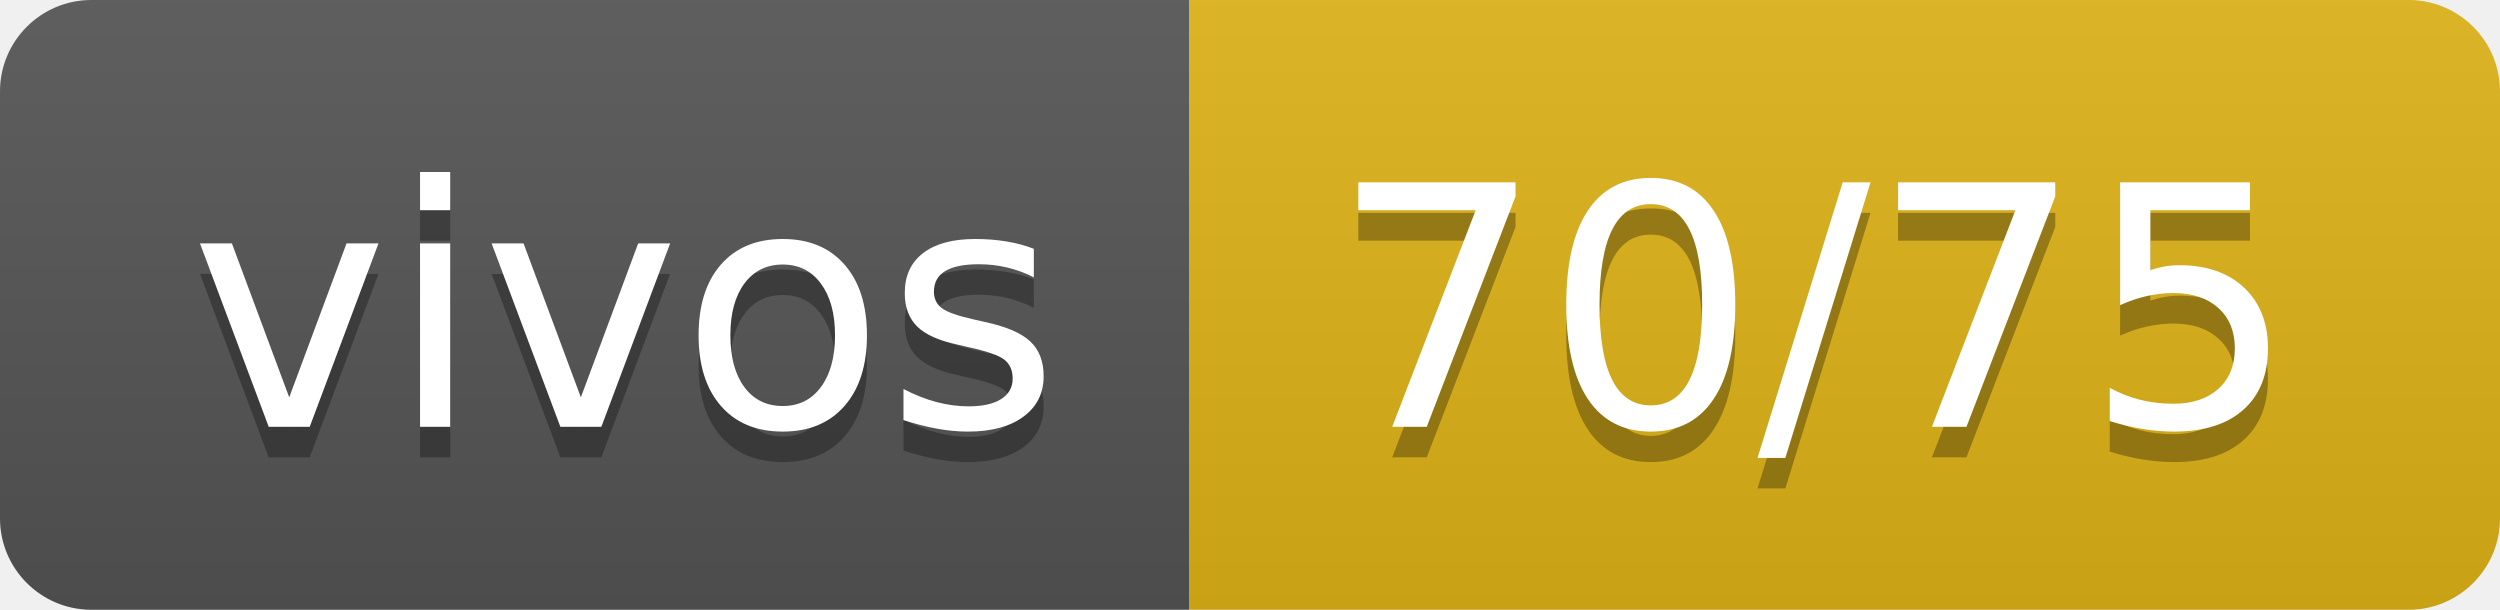
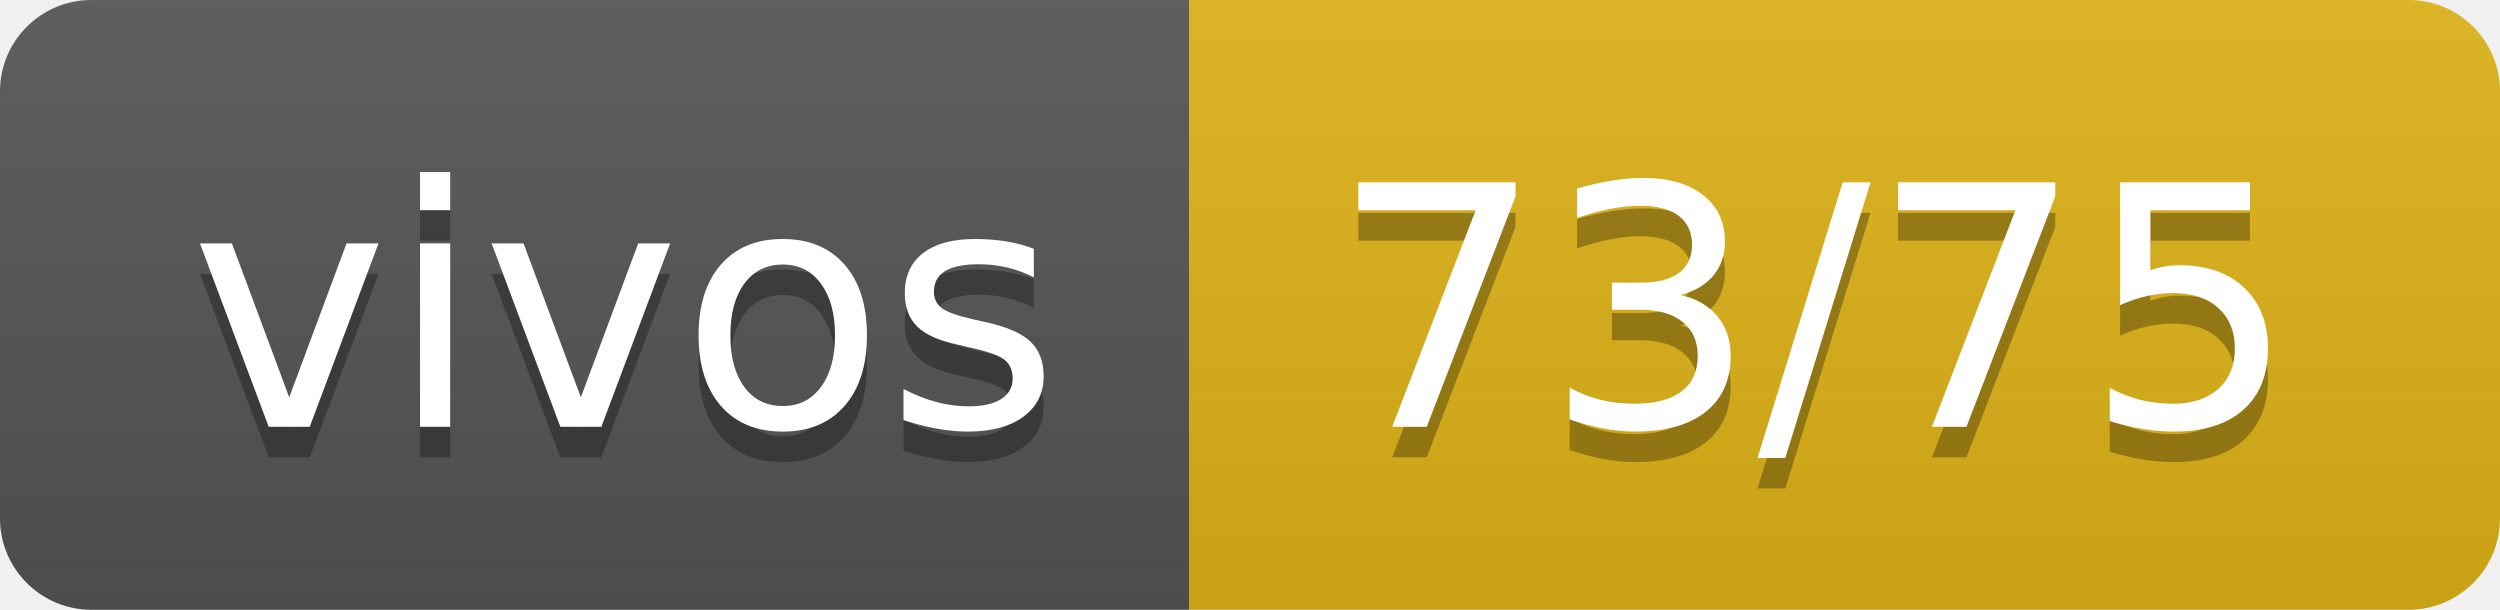
- <svg xmlns="http://www.w3.org/2000/svg" width="82" height="20" role="img" aria-label="vivos: 70/75">
+ <svg xmlns="http://www.w3.org/2000/svg" width="82" height="20" role="img" aria-label="vivos: 73/75">
  <linearGradient id="s" x2="0" y2="100%">
    <stop offset="0" stop-color="#bbb" stop-opacity=".1" />
    <stop offset="1" stop-opacity=".1" />
  </linearGradient>
  <clipPath id="r">
    <rect width="82" height="20" rx="3" fill="#fff" />
  </clipPath>
  <g clip-path="url(#r)">
    <rect width="39" height="20" fill="#555" />
    <rect x="39" width="43" height="20" fill="#dfb317" />
    <rect width="82" height="20" fill="url(#s)" />
  </g>
  <g fill="#fff" text-anchor="middle" font-family="Verdana,Geneva,DejaVu Sans,sans-serif" text-rendering="geometricPrecision" font-size="110">
    <text aria-hidden="true" x="205" y="150" fill="#010101" fill-opacity=".3" transform="scale(.1)" textLength="290">vivos</text>
    <text x="205" y="140" transform="scale(.1)" fill="#fff" textLength="290">vivos</text>
-     <text aria-hidden="true" x="595" y="150" fill="#010101" fill-opacity=".3" transform="scale(.1)" textLength="330">70/75</text>
-     <text x="595" y="140" transform="scale(.1)" fill="#fff" textLength="330">70/75</text>
+     <text aria-hidden="true" x="595" y="150" fill="#010101" fill-opacity=".3" transform="scale(.1)" textLength="330">73/75</text>
+     <text x="595" y="140" transform="scale(.1)" fill="#fff" textLength="330">73/75</text>
  </g>
</svg>
